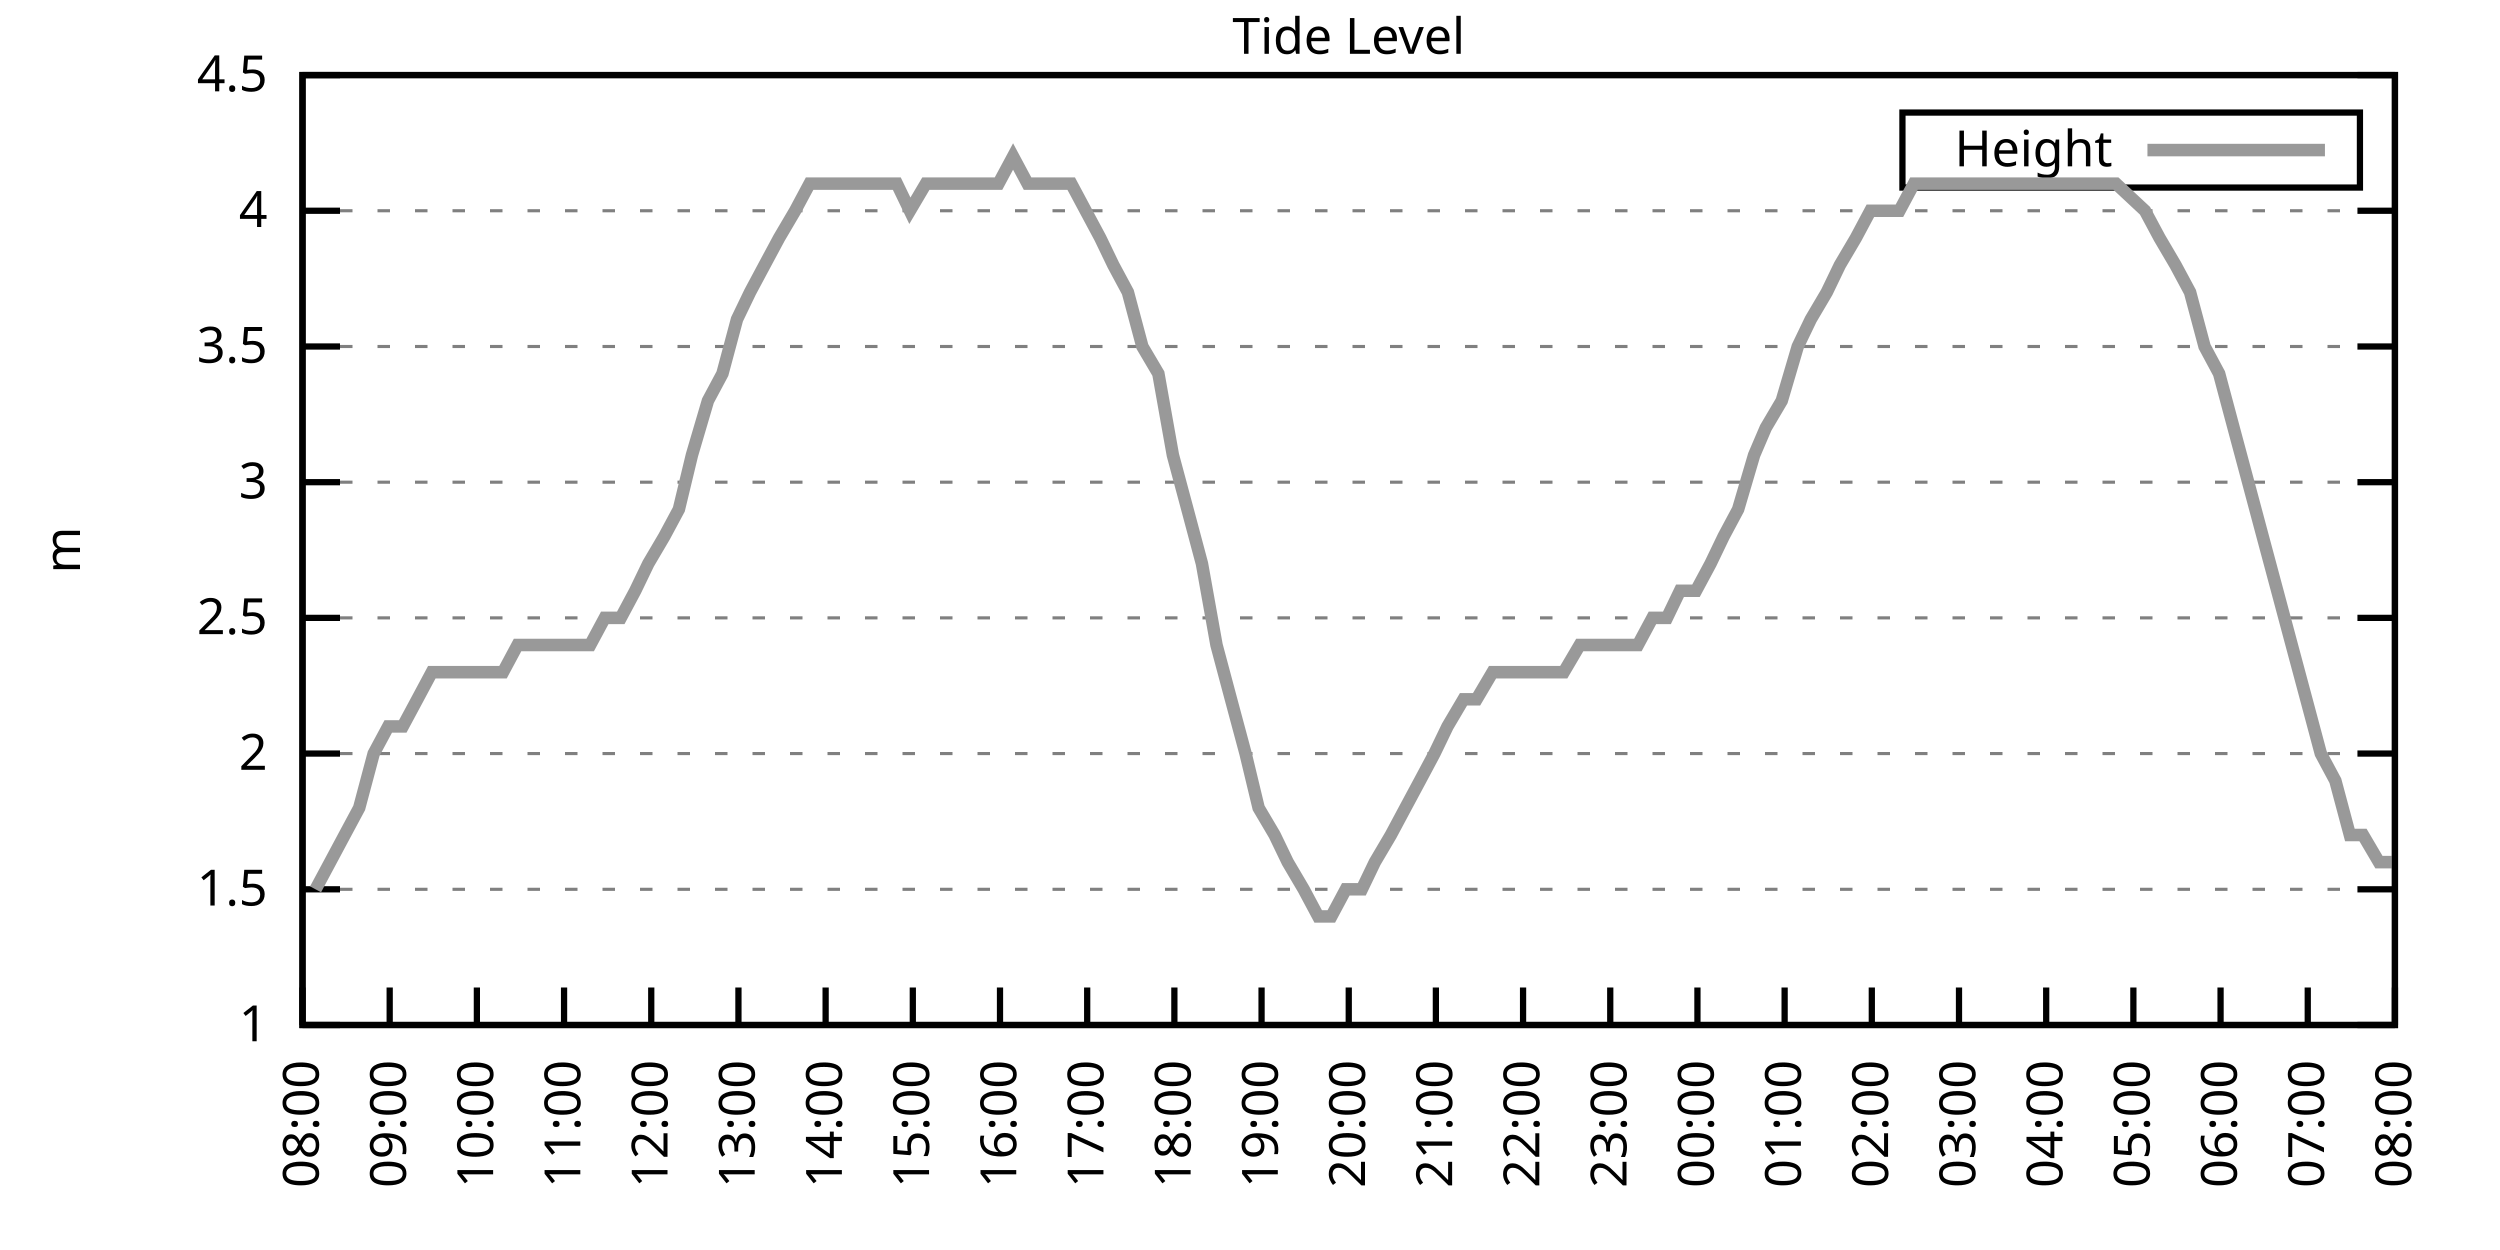
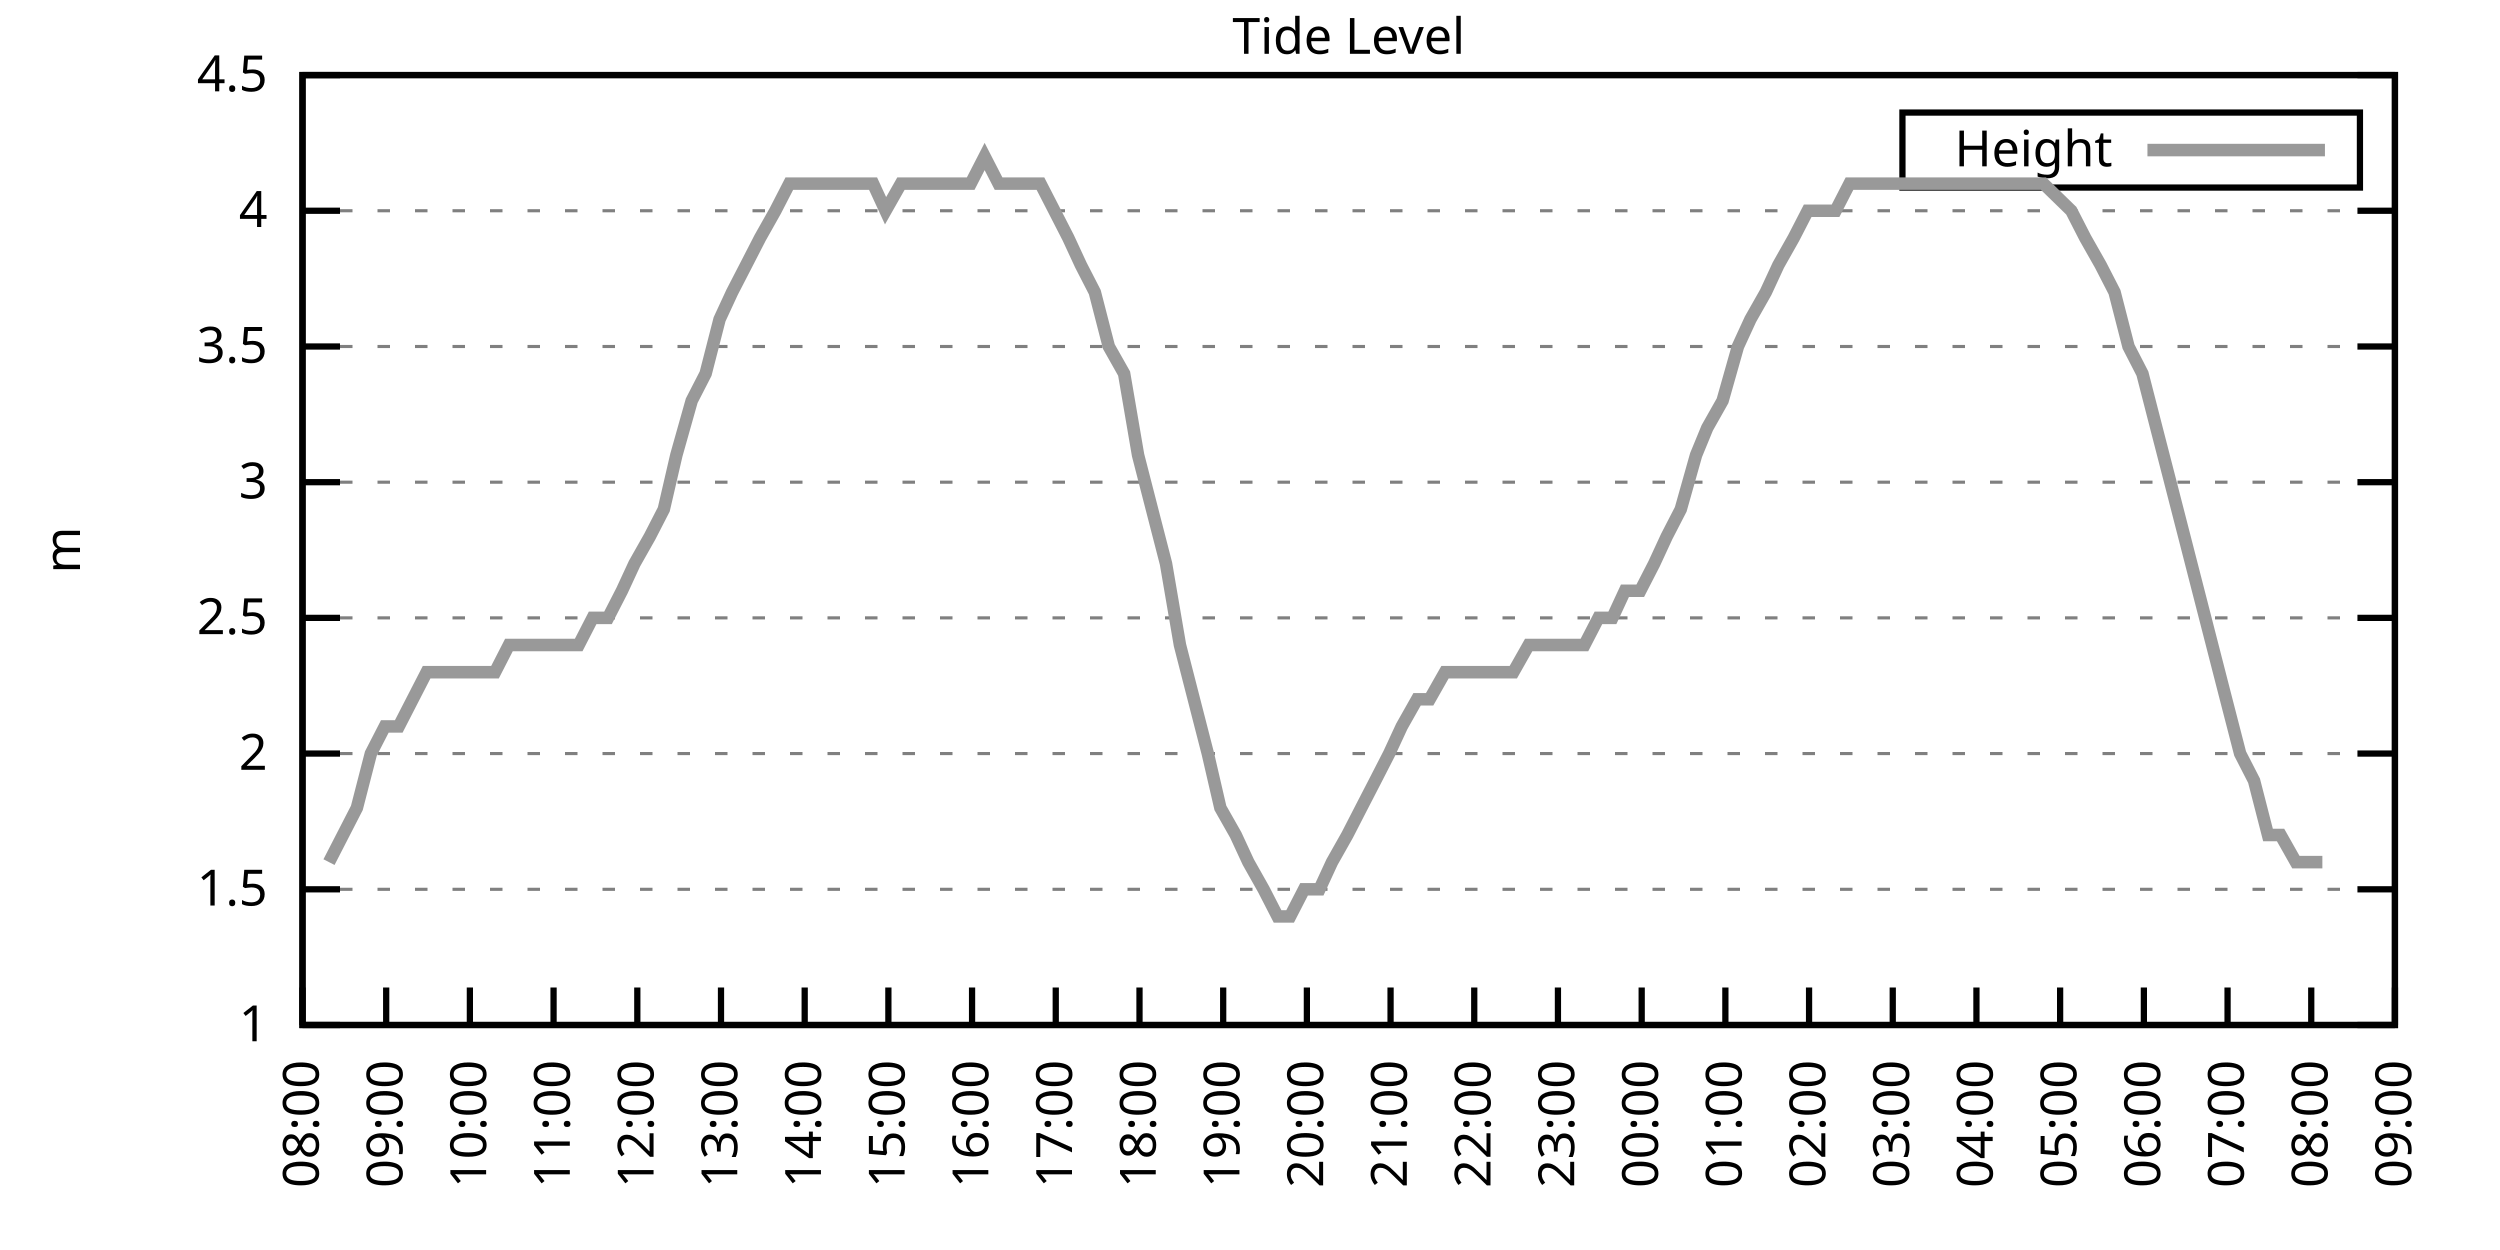
<svg xmlns="http://www.w3.org/2000/svg" xmlns:xlink="http://www.w3.org/1999/xlink" width="400" height="200" viewBox="0 0 400 200">
  <g id="gnuplot_canvas">
    <rect x="0" y="0" width="400" height="200" fill="none" />
    <defs>
      <circle id="gpDot" r="0.5" stroke-width="0.5" stroke="currentColor" />
      <path id="gpPt0" stroke-width="0.333" stroke="currentColor" d="M-1,0 h2 M0,-1 v2" />
      <path id="gpPt1" stroke-width="0.333" stroke="currentColor" d="M-1,-1 L1,1 M1,-1 L-1,1" />
      <path id="gpPt2" stroke-width="0.333" stroke="currentColor" d="M-1,0 L1,0 M0,-1 L0,1 M-1,-1 L1,1 M-1,1 L1,-1" />
      <rect id="gpPt3" stroke-width="0.333" stroke="currentColor" x="-1" y="-1" width="2" height="2" />
      <rect id="gpPt4" stroke-width="0.333" stroke="currentColor" fill="currentColor" x="-1" y="-1" width="2" height="2" />
      <circle id="gpPt5" stroke-width="0.333" stroke="currentColor" cx="0" cy="0" r="1" />
      <use xlink:href="#gpPt5" id="gpPt6" fill="currentColor" stroke="none" />
      <path id="gpPt7" stroke-width="0.333" stroke="currentColor" d="M0,-1.33 L-1.33,0.67 L1.33,0.67 z" />
      <use xlink:href="#gpPt7" id="gpPt8" fill="currentColor" stroke="none" />
      <use xlink:href="#gpPt7" id="gpPt9" stroke="currentColor" transform="rotate(180)" />
      <use xlink:href="#gpPt9" id="gpPt10" fill="currentColor" stroke="none" />
      <use xlink:href="#gpPt3" id="gpPt11" stroke="currentColor" transform="rotate(45)" />
      <use xlink:href="#gpPt11" id="gpPt12" fill="currentColor" stroke="none" />
      <path id="gpPt13" stroke-width="0.333" stroke="currentColor" d="M0,1.330 L1.265,0.411 L0.782,-1.067 L-0.782,-1.076 L-1.265,0.411 z" />
      <use xlink:href="#gpPt13" id="gpPt14" fill="currentColor" stroke="none" />
      <filter id="textbox" filterUnits="objectBoundingBox" x="0" y="0" height="1" width="1">
        <feFlood flood-color="white" flood-opacity="1" result="bgnd" />
        <feComposite in="SourceGraphic" in2="bgnd" operator="atop" />
      </filter>
      <filter id="greybox" filterUnits="objectBoundingBox" x="0" y="0" height="1" width="1">
        <feFlood flood-color="lightgrey" flood-opacity="1" result="grey" />
        <feComposite in="SourceGraphic" in2="grey" operator="atop" />
      </filter>
    </defs>
    <g fill="none" color="white" stroke="currentColor" stroke-width="1.00" stroke-linecap="butt" stroke-linejoin="miter">
</g>
    <g fill="none" color="black" stroke="currentColor" stroke-width="1.00" stroke-linecap="butt" stroke-linejoin="miter">
      <g stroke="none" shape-rendering="crispEdges">
        <polygon fill="rgb(255, 255, 255)" points="48.40,164.00 383.18,164.00 383.18,12.02 48.40,12.02 " />
      </g>
    </g>
    <g fill="none" color="black" stroke="currentColor" stroke-width="1.00" stroke-linecap="butt" stroke-linejoin="miter">
</g>
    <g fill="none" color="black" stroke="black" stroke-width="0.50" stroke-linecap="butt" stroke-linejoin="miter">
</g>
    <g fill="none" color="gray" stroke="currentColor" stroke-width="0.50" stroke-linecap="butt" stroke-linejoin="miter">
      <path stroke="gray" stroke-dasharray="2,4" class="gridline" d="M48.40,164.00 L383.19,164.00  " />
    </g>
    <g fill="none" color="gray" stroke="gray" stroke-width="1.00" stroke-linecap="butt" stroke-linejoin="miter">
</g>
    <g fill="none" color="black" stroke="currentColor" stroke-width="1.00" stroke-linecap="butt" stroke-linejoin="miter">
      <path stroke="black" d="M48.40,164.00 L54.40,164.00 M383.19,164.00 L377.19,164.00  " />
      <g transform="translate(42.80,166.60)" stroke="none" fill="black" font-family="Sans" font-size="8.00" text-anchor="end">
        <text>
          <tspan font-family="Sans"> 1</tspan>
        </text>
      </g>
    </g>
    <g fill="none" color="black" stroke="currentColor" stroke-width="1.00" stroke-linecap="butt" stroke-linejoin="miter">
</g>
    <g fill="none" color="black" stroke="black" stroke-width="0.50" stroke-linecap="butt" stroke-linejoin="miter">
</g>
    <g fill="none" color="gray" stroke="currentColor" stroke-width="0.50" stroke-linecap="butt" stroke-linejoin="miter">
      <path stroke="gray" stroke-dasharray="2,4" class="gridline" d="M48.40,142.29 L383.19,142.29  " />
    </g>
    <g fill="none" color="gray" stroke="gray" stroke-width="1.00" stroke-linecap="butt" stroke-linejoin="miter">
</g>
    <g fill="none" color="black" stroke="currentColor" stroke-width="1.00" stroke-linecap="butt" stroke-linejoin="miter">
      <path stroke="black" d="M48.40,142.29 L54.40,142.29 M383.19,142.29 L377.19,142.29  " />
      <g transform="translate(42.80,144.89)" stroke="none" fill="black" font-family="Sans" font-size="8.00" text-anchor="end">
        <text>
          <tspan font-family="Sans"> 1.5</tspan>
        </text>
      </g>
    </g>
    <g fill="none" color="black" stroke="currentColor" stroke-width="1.00" stroke-linecap="butt" stroke-linejoin="miter">
</g>
    <g fill="none" color="black" stroke="black" stroke-width="0.50" stroke-linecap="butt" stroke-linejoin="miter">
</g>
    <g fill="none" color="gray" stroke="currentColor" stroke-width="0.50" stroke-linecap="butt" stroke-linejoin="miter">
      <path stroke="gray" stroke-dasharray="2,4" class="gridline" d="M48.40,120.57 L383.19,120.57  " />
    </g>
    <g fill="none" color="gray" stroke="gray" stroke-width="1.00" stroke-linecap="butt" stroke-linejoin="miter">
</g>
    <g fill="none" color="black" stroke="currentColor" stroke-width="1.00" stroke-linecap="butt" stroke-linejoin="miter">
      <path stroke="black" d="M48.40,120.57 L54.40,120.57 M383.19,120.57 L377.19,120.57  " />
      <g transform="translate(42.80,123.17)" stroke="none" fill="black" font-family="Sans" font-size="8.00" text-anchor="end">
        <text>
          <tspan font-family="Sans"> 2</tspan>
        </text>
      </g>
    </g>
    <g fill="none" color="black" stroke="currentColor" stroke-width="1.00" stroke-linecap="butt" stroke-linejoin="miter">
</g>
    <g fill="none" color="black" stroke="black" stroke-width="0.50" stroke-linecap="butt" stroke-linejoin="miter">
</g>
    <g fill="none" color="gray" stroke="currentColor" stroke-width="0.50" stroke-linecap="butt" stroke-linejoin="miter">
      <path stroke="gray" stroke-dasharray="2,4" class="gridline" d="M48.40,98.86 L383.19,98.86  " />
    </g>
    <g fill="none" color="gray" stroke="gray" stroke-width="1.00" stroke-linecap="butt" stroke-linejoin="miter">
</g>
    <g fill="none" color="black" stroke="currentColor" stroke-width="1.00" stroke-linecap="butt" stroke-linejoin="miter">
      <path stroke="black" d="M48.40,98.86 L54.40,98.86 M383.19,98.86 L377.19,98.86  " />
      <g transform="translate(42.80,101.46)" stroke="none" fill="black" font-family="Sans" font-size="8.00" text-anchor="end">
        <text>
          <tspan font-family="Sans"> 2.5</tspan>
        </text>
      </g>
    </g>
    <g fill="none" color="black" stroke="currentColor" stroke-width="1.00" stroke-linecap="butt" stroke-linejoin="miter">
</g>
    <g fill="none" color="black" stroke="black" stroke-width="0.50" stroke-linecap="butt" stroke-linejoin="miter">
</g>
    <g fill="none" color="gray" stroke="currentColor" stroke-width="0.50" stroke-linecap="butt" stroke-linejoin="miter">
      <path stroke="gray" stroke-dasharray="2,4" class="gridline" d="M48.40,77.15 L383.19,77.15  " />
    </g>
    <g fill="none" color="gray" stroke="gray" stroke-width="1.00" stroke-linecap="butt" stroke-linejoin="miter">
</g>
    <g fill="none" color="black" stroke="currentColor" stroke-width="1.00" stroke-linecap="butt" stroke-linejoin="miter">
      <path stroke="black" d="M48.40,77.15 L54.40,77.15 M383.19,77.15 L377.19,77.15  " />
      <g transform="translate(42.80,79.75)" stroke="none" fill="black" font-family="Sans" font-size="8.00" text-anchor="end">
        <text>
          <tspan font-family="Sans"> 3</tspan>
        </text>
      </g>
    </g>
    <g fill="none" color="black" stroke="currentColor" stroke-width="1.00" stroke-linecap="butt" stroke-linejoin="miter">
</g>
    <g fill="none" color="black" stroke="black" stroke-width="0.50" stroke-linecap="butt" stroke-linejoin="miter">
</g>
    <g fill="none" color="gray" stroke="currentColor" stroke-width="0.50" stroke-linecap="butt" stroke-linejoin="miter">
      <path stroke="gray" stroke-dasharray="2,4" class="gridline" d="M48.40,55.44 L383.19,55.44  " />
    </g>
    <g fill="none" color="gray" stroke="gray" stroke-width="1.00" stroke-linecap="butt" stroke-linejoin="miter">
</g>
    <g fill="none" color="black" stroke="currentColor" stroke-width="1.00" stroke-linecap="butt" stroke-linejoin="miter">
      <path stroke="black" d="M48.40,55.44 L54.40,55.44 M383.19,55.44 L377.19,55.44  " />
      <g transform="translate(42.80,58.04)" stroke="none" fill="black" font-family="Sans" font-size="8.00" text-anchor="end">
        <text>
          <tspan font-family="Sans"> 3.5</tspan>
        </text>
      </g>
    </g>
    <g fill="none" color="black" stroke="currentColor" stroke-width="1.00" stroke-linecap="butt" stroke-linejoin="miter">
</g>
    <g fill="none" color="black" stroke="black" stroke-width="0.50" stroke-linecap="butt" stroke-linejoin="miter">
</g>
    <g fill="none" color="gray" stroke="currentColor" stroke-width="0.50" stroke-linecap="butt" stroke-linejoin="miter">
      <path stroke="gray" stroke-dasharray="2,4" class="gridline" d="M48.40,33.72 L383.19,33.72  " />
    </g>
    <g fill="none" color="gray" stroke="gray" stroke-width="1.00" stroke-linecap="butt" stroke-linejoin="miter">
</g>
    <g fill="none" color="black" stroke="currentColor" stroke-width="1.00" stroke-linecap="butt" stroke-linejoin="miter">
      <path stroke="black" d="M48.40,33.72 L54.40,33.72 M383.19,33.72 L377.19,33.72  " />
      <g transform="translate(42.80,36.32)" stroke="none" fill="black" font-family="Sans" font-size="8.00" text-anchor="end">
        <text>
          <tspan font-family="Sans"> 4</tspan>
        </text>
      </g>
    </g>
    <g fill="none" color="black" stroke="currentColor" stroke-width="1.00" stroke-linecap="butt" stroke-linejoin="miter">
</g>
    <g fill="none" color="black" stroke="black" stroke-width="0.50" stroke-linecap="butt" stroke-linejoin="miter">
</g>
    <g fill="none" color="gray" stroke="currentColor" stroke-width="0.50" stroke-linecap="butt" stroke-linejoin="miter">
      <path stroke="gray" stroke-dasharray="2,4" class="gridline" d="M48.40,12.01 L383.19,12.01  " />
    </g>
    <g fill="none" color="gray" stroke="gray" stroke-width="1.00" stroke-linecap="butt" stroke-linejoin="miter">
</g>
    <g fill="none" color="black" stroke="currentColor" stroke-width="1.00" stroke-linecap="butt" stroke-linejoin="miter">
      <path stroke="black" d="M48.40,12.01 L54.40,12.01 M383.19,12.01 L377.19,12.01  " />
      <g transform="translate(42.80,14.61)" stroke="none" fill="black" font-family="Sans" font-size="8.00" text-anchor="end">
        <text>
          <tspan font-family="Sans"> 4.5</tspan>
        </text>
      </g>
    </g>
    <g fill="none" color="black" stroke="currentColor" stroke-width="1.00" stroke-linecap="butt" stroke-linejoin="miter">
      <path stroke="black" d="M48.40,164.00 L48.40,158.00  " />
      <g transform="translate(51.00,169.60) rotate(270.00)" stroke="none" fill="black" font-family="Sans" font-size="8.00" text-anchor="end">
        <text>
          <tspan font-family="Sans">08:00</tspan>
        </text>
      </g>
    </g>
    <g fill="none" color="black" stroke="currentColor" stroke-width="1.00" stroke-linecap="butt" stroke-linejoin="miter">
-       <path stroke="black" d="M62.35,164.00 L62.35,158.00  " />
-       <g transform="translate(64.95,169.60) rotate(270.00)" stroke="none" fill="black" font-family="Sans" font-size="8.00" text-anchor="end">
+       <path stroke="black" d="M61.79,164.00 L61.79,158.00  " />
+       <g transform="translate(64.39,169.60) rotate(270.00)" stroke="none" fill="black" font-family="Sans" font-size="8.00" text-anchor="end">
        <text>
          <tspan font-family="Sans">09:00</tspan>
        </text>
      </g>
    </g>
    <g fill="none" color="black" stroke="currentColor" stroke-width="1.00" stroke-linecap="butt" stroke-linejoin="miter">
-       <path stroke="black" d="M76.30,164.00 L76.30,158.00  " />
-       <g transform="translate(78.90,169.60) rotate(270.00)" stroke="none" fill="black" font-family="Sans" font-size="8.00" text-anchor="end">
+       <path stroke="black" d="M75.18,164.00 L75.18,158.00  " />
+       <g transform="translate(77.78,169.60) rotate(270.00)" stroke="none" fill="black" font-family="Sans" font-size="8.00" text-anchor="end">
        <text>
          <tspan font-family="Sans">10:00</tspan>
        </text>
      </g>
    </g>
    <g fill="none" color="black" stroke="currentColor" stroke-width="1.00" stroke-linecap="butt" stroke-linejoin="miter">
-       <path stroke="black" d="M90.25,164.00 L90.25,158.00  " />
-       <g transform="translate(92.85,169.60) rotate(270.00)" stroke="none" fill="black" font-family="Sans" font-size="8.00" text-anchor="end">
+       <path stroke="black" d="M88.57,164.00 L88.57,158.00  " />
+       <g transform="translate(91.17,169.60) rotate(270.00)" stroke="none" fill="black" font-family="Sans" font-size="8.00" text-anchor="end">
        <text>
          <tspan font-family="Sans">11:00</tspan>
        </text>
      </g>
    </g>
    <g fill="none" color="black" stroke="currentColor" stroke-width="1.00" stroke-linecap="butt" stroke-linejoin="miter">
-       <path stroke="black" d="M104.20,164.00 L104.20,158.00  " />
-       <g transform="translate(106.80,169.60) rotate(270.00)" stroke="none" fill="black" font-family="Sans" font-size="8.00" text-anchor="end">
+       <path stroke="black" d="M101.97,164.00 L101.97,158.00  " />
+       <g transform="translate(104.57,169.60) rotate(270.00)" stroke="none" fill="black" font-family="Sans" font-size="8.00" text-anchor="end">
        <text>
          <tspan font-family="Sans">12:00</tspan>
        </text>
      </g>
    </g>
    <g fill="none" color="black" stroke="currentColor" stroke-width="1.00" stroke-linecap="butt" stroke-linejoin="miter">
-       <path stroke="black" d="M118.15,164.00 L118.15,158.00  " />
-       <g transform="translate(120.75,169.60) rotate(270.00)" stroke="none" fill="black" font-family="Sans" font-size="8.00" text-anchor="end">
+       <path stroke="black" d="M115.36,164.00 L115.36,158.00  " />
+       <g transform="translate(117.96,169.60) rotate(270.00)" stroke="none" fill="black" font-family="Sans" font-size="8.00" text-anchor="end">
        <text>
          <tspan font-family="Sans">13:00</tspan>
        </text>
      </g>
    </g>
    <g fill="none" color="black" stroke="currentColor" stroke-width="1.00" stroke-linecap="butt" stroke-linejoin="miter">
-       <path stroke="black" d="M132.10,164.00 L132.10,158.00  " />
-       <g transform="translate(134.70,169.60) rotate(270.00)" stroke="none" fill="black" font-family="Sans" font-size="8.00" text-anchor="end">
+       <path stroke="black" d="M128.75,164.00 L128.75,158.00  " />
+       <g transform="translate(131.35,169.60) rotate(270.00)" stroke="none" fill="black" font-family="Sans" font-size="8.00" text-anchor="end">
        <text>
          <tspan font-family="Sans">14:00</tspan>
        </text>
      </g>
    </g>
    <g fill="none" color="black" stroke="currentColor" stroke-width="1.00" stroke-linecap="butt" stroke-linejoin="miter">
-       <path stroke="black" d="M146.05,164.00 L146.05,158.00  " />
-       <g transform="translate(148.65,169.60) rotate(270.00)" stroke="none" fill="black" font-family="Sans" font-size="8.00" text-anchor="end">
+       <path stroke="black" d="M142.14,164.00 L142.14,158.00  " />
+       <g transform="translate(144.74,169.60) rotate(270.00)" stroke="none" fill="black" font-family="Sans" font-size="8.00" text-anchor="end">
        <text>
          <tspan font-family="Sans">15:00</tspan>
        </text>
      </g>
    </g>
    <g fill="none" color="black" stroke="currentColor" stroke-width="1.00" stroke-linecap="butt" stroke-linejoin="miter">
-       <path stroke="black" d="M160.00,164.00 L160.00,158.00  " />
-       <g transform="translate(162.60,169.60) rotate(270.00)" stroke="none" fill="black" font-family="Sans" font-size="8.00" text-anchor="end">
+       <path stroke="black" d="M155.53,164.00 L155.53,158.00  " />
+       <g transform="translate(158.13,169.60) rotate(270.00)" stroke="none" fill="black" font-family="Sans" font-size="8.00" text-anchor="end">
        <text>
          <tspan font-family="Sans">16:00</tspan>
        </text>
      </g>
    </g>
    <g fill="none" color="black" stroke="currentColor" stroke-width="1.00" stroke-linecap="butt" stroke-linejoin="miter">
-       <path stroke="black" d="M173.95,164.00 L173.95,158.00  " />
-       <g transform="translate(176.55,169.60) rotate(270.00)" stroke="none" fill="black" font-family="Sans" font-size="8.00" text-anchor="end">
+       <path stroke="black" d="M168.92,164.00 L168.92,158.00  " />
+       <g transform="translate(171.52,169.60) rotate(270.00)" stroke="none" fill="black" font-family="Sans" font-size="8.00" text-anchor="end">
        <text>
          <tspan font-family="Sans">17:00</tspan>
        </text>
      </g>
    </g>
    <g fill="none" color="black" stroke="currentColor" stroke-width="1.00" stroke-linecap="butt" stroke-linejoin="miter">
-       <path stroke="black" d="M187.90,164.00 L187.90,158.00  " />
-       <g transform="translate(190.50,169.60) rotate(270.00)" stroke="none" fill="black" font-family="Sans" font-size="8.00" text-anchor="end">
+       <path stroke="black" d="M182.32,164.00 L182.32,158.00  " />
+       <g transform="translate(184.92,169.60) rotate(270.00)" stroke="none" fill="black" font-family="Sans" font-size="8.00" text-anchor="end">
        <text>
          <tspan font-family="Sans">18:00</tspan>
        </text>
      </g>
    </g>
    <g fill="none" color="black" stroke="currentColor" stroke-width="1.00" stroke-linecap="butt" stroke-linejoin="miter">
-       <path stroke="black" d="M201.85,164.00 L201.85,158.00  " />
-       <g transform="translate(204.45,169.60) rotate(270.00)" stroke="none" fill="black" font-family="Sans" font-size="8.00" text-anchor="end">
+       <path stroke="black" d="M195.71,164.00 L195.71,158.00  " />
+       <g transform="translate(198.31,169.60) rotate(270.00)" stroke="none" fill="black" font-family="Sans" font-size="8.00" text-anchor="end">
        <text>
          <tspan font-family="Sans">19:00</tspan>
        </text>
      </g>
    </g>
    <g fill="none" color="black" stroke="currentColor" stroke-width="1.00" stroke-linecap="butt" stroke-linejoin="miter">
-       <path stroke="black" d="M215.80,164.00 L215.80,158.00  " />
-       <g transform="translate(218.40,169.60) rotate(270.00)" stroke="none" fill="black" font-family="Sans" font-size="8.00" text-anchor="end">
+       <path stroke="black" d="M209.10,164.00 L209.10,158.00  " />
+       <g transform="translate(211.70,169.60) rotate(270.00)" stroke="none" fill="black" font-family="Sans" font-size="8.00" text-anchor="end">
        <text>
          <tspan font-family="Sans">20:00</tspan>
        </text>
      </g>
    </g>
    <g fill="none" color="black" stroke="currentColor" stroke-width="1.00" stroke-linecap="butt" stroke-linejoin="miter">
-       <path stroke="black" d="M229.74,164.00 L229.74,158.00  " />
-       <g transform="translate(232.34,169.60) rotate(270.00)" stroke="none" fill="black" font-family="Sans" font-size="8.00" text-anchor="end">
+       <path stroke="black" d="M222.49,164.00 L222.49,158.00  " />
+       <g transform="translate(225.09,169.60) rotate(270.00)" stroke="none" fill="black" font-family="Sans" font-size="8.00" text-anchor="end">
        <text>
          <tspan font-family="Sans">21:00</tspan>
        </text>
      </g>
    </g>
    <g fill="none" color="black" stroke="currentColor" stroke-width="1.00" stroke-linecap="butt" stroke-linejoin="miter">
-       <path stroke="black" d="M243.69,164.00 L243.69,158.00  " />
-       <g transform="translate(246.29,169.60) rotate(270.00)" stroke="none" fill="black" font-family="Sans" font-size="8.00" text-anchor="end">
+       <path stroke="black" d="M235.88,164.00 L235.88,158.00  " />
+       <g transform="translate(238.48,169.60) rotate(270.00)" stroke="none" fill="black" font-family="Sans" font-size="8.00" text-anchor="end">
        <text>
          <tspan font-family="Sans">22:00</tspan>
        </text>
      </g>
    </g>
    <g fill="none" color="black" stroke="currentColor" stroke-width="1.00" stroke-linecap="butt" stroke-linejoin="miter">
-       <path stroke="black" d="M257.64,164.00 L257.64,158.00  " />
-       <g transform="translate(260.24,169.60) rotate(270.00)" stroke="none" fill="black" font-family="Sans" font-size="8.00" text-anchor="end">
+       <path stroke="black" d="M249.27,164.00 L249.27,158.00  " />
+       <g transform="translate(251.87,169.60) rotate(270.00)" stroke="none" fill="black" font-family="Sans" font-size="8.00" text-anchor="end">
        <text>
          <tspan font-family="Sans">23:00</tspan>
        </text>
      </g>
    </g>
    <g fill="none" color="black" stroke="currentColor" stroke-width="1.00" stroke-linecap="butt" stroke-linejoin="miter">
-       <path stroke="black" d="M271.59,164.00 L271.59,158.00  " />
-       <g transform="translate(274.19,169.60) rotate(270.00)" stroke="none" fill="black" font-family="Sans" font-size="8.00" text-anchor="end">
+       <path stroke="black" d="M262.67,164.00 L262.67,158.00  " />
+       <g transform="translate(265.27,169.60) rotate(270.00)" stroke="none" fill="black" font-family="Sans" font-size="8.00" text-anchor="end">
        <text>
          <tspan font-family="Sans">00:00</tspan>
        </text>
      </g>
    </g>
    <g fill="none" color="black" stroke="currentColor" stroke-width="1.00" stroke-linecap="butt" stroke-linejoin="miter">
-       <path stroke="black" d="M285.54,164.00 L285.54,158.00  " />
-       <g transform="translate(288.14,169.60) rotate(270.00)" stroke="none" fill="black" font-family="Sans" font-size="8.00" text-anchor="end">
+       <path stroke="black" d="M276.06,164.00 L276.06,158.00  " />
+       <g transform="translate(278.66,169.60) rotate(270.00)" stroke="none" fill="black" font-family="Sans" font-size="8.00" text-anchor="end">
        <text>
          <tspan font-family="Sans">01:00</tspan>
        </text>
      </g>
    </g>
    <g fill="none" color="black" stroke="currentColor" stroke-width="1.00" stroke-linecap="butt" stroke-linejoin="miter">
-       <path stroke="black" d="M299.49,164.00 L299.49,158.00  " />
-       <g transform="translate(302.09,169.60) rotate(270.00)" stroke="none" fill="black" font-family="Sans" font-size="8.00" text-anchor="end">
+       <path stroke="black" d="M289.45,164.00 L289.45,158.00  " />
+       <g transform="translate(292.05,169.60) rotate(270.00)" stroke="none" fill="black" font-family="Sans" font-size="8.00" text-anchor="end">
        <text>
          <tspan font-family="Sans">02:00</tspan>
        </text>
      </g>
    </g>
    <g fill="none" color="black" stroke="currentColor" stroke-width="1.00" stroke-linecap="butt" stroke-linejoin="miter">
-       <path stroke="black" d="M313.44,164.00 L313.44,158.00  " />
-       <g transform="translate(316.04,169.60) rotate(270.00)" stroke="none" fill="black" font-family="Sans" font-size="8.00" text-anchor="end">
+       <path stroke="black" d="M302.84,164.00 L302.84,158.00  " />
+       <g transform="translate(305.44,169.60) rotate(270.00)" stroke="none" fill="black" font-family="Sans" font-size="8.00" text-anchor="end">
        <text>
          <tspan font-family="Sans">03:00</tspan>
        </text>
      </g>
    </g>
    <g fill="none" color="black" stroke="currentColor" stroke-width="1.00" stroke-linecap="butt" stroke-linejoin="miter">
-       <path stroke="black" d="M327.39,164.00 L327.39,158.00  " />
-       <g transform="translate(329.99,169.60) rotate(270.00)" stroke="none" fill="black" font-family="Sans" font-size="8.00" text-anchor="end">
+       <path stroke="black" d="M316.23,164.00 L316.23,158.00  " />
+       <g transform="translate(318.83,169.60) rotate(270.00)" stroke="none" fill="black" font-family="Sans" font-size="8.00" text-anchor="end">
        <text>
          <tspan font-family="Sans">04:00</tspan>
        </text>
      </g>
    </g>
    <g fill="none" color="black" stroke="currentColor" stroke-width="1.00" stroke-linecap="butt" stroke-linejoin="miter">
-       <path stroke="black" d="M341.34,164.00 L341.34,158.00  " />
-       <g transform="translate(343.94,169.60) rotate(270.00)" stroke="none" fill="black" font-family="Sans" font-size="8.00" text-anchor="end">
+       <path stroke="black" d="M329.62,164.00 L329.62,158.00  " />
+       <g transform="translate(332.22,169.60) rotate(270.00)" stroke="none" fill="black" font-family="Sans" font-size="8.00" text-anchor="end">
        <text>
          <tspan font-family="Sans">05:00</tspan>
        </text>
      </g>
    </g>
    <g fill="none" color="black" stroke="currentColor" stroke-width="1.00" stroke-linecap="butt" stroke-linejoin="miter">
-       <path stroke="black" d="M355.29,164.00 L355.29,158.00  " />
-       <g transform="translate(357.89,169.60) rotate(270.00)" stroke="none" fill="black" font-family="Sans" font-size="8.00" text-anchor="end">
+       <path stroke="black" d="M343.02,164.00 L343.02,158.00  " />
+       <g transform="translate(345.62,169.60) rotate(270.00)" stroke="none" fill="black" font-family="Sans" font-size="8.00" text-anchor="end">
        <text>
          <tspan font-family="Sans">06:00</tspan>
        </text>
      </g>
    </g>
    <g fill="none" color="black" stroke="currentColor" stroke-width="1.00" stroke-linecap="butt" stroke-linejoin="miter">
-       <path stroke="black" d="M369.24,164.00 L369.24,158.00  " />
-       <g transform="translate(371.84,169.60) rotate(270.00)" stroke="none" fill="black" font-family="Sans" font-size="8.00" text-anchor="end">
+       <path stroke="black" d="M356.41,164.00 L356.41,158.00  " />
+       <g transform="translate(359.01,169.60) rotate(270.00)" stroke="none" fill="black" font-family="Sans" font-size="8.00" text-anchor="end">
        <text>
          <tspan font-family="Sans">07:00</tspan>
+         </text>
+       </g>
+     </g>
+     <g fill="none" color="black" stroke="currentColor" stroke-width="1.00" stroke-linecap="butt" stroke-linejoin="miter">
+       <path stroke="black" d="M369.80,164.00 L369.80,158.00  " />
+       <g transform="translate(372.40,169.60) rotate(270.00)" stroke="none" fill="black" font-family="Sans" font-size="8.00" text-anchor="end">
+         <text>
+           <tspan font-family="Sans">08:00</tspan>
        </text>
      </g>
    </g>
    <g fill="none" color="black" stroke="currentColor" stroke-width="1.00" stroke-linecap="butt" stroke-linejoin="miter">
      <path stroke="black" d="M383.19,164.00 L383.19,158.00  " />
      <g transform="translate(385.79,169.60) rotate(270.00)" stroke="none" fill="black" font-family="Sans" font-size="8.00" text-anchor="end">
        <text>
-           <tspan font-family="Sans">08:00</tspan>
+           <tspan font-family="Sans">09:00</tspan>
        </text>
      </g>
    </g>
    <g fill="none" color="black" stroke="currentColor" stroke-width="1.00" stroke-linecap="butt" stroke-linejoin="miter">
</g>
    <g fill="none" color="black" stroke="currentColor" stroke-width="1.00" stroke-linecap="butt" stroke-linejoin="miter">
      <path stroke="black" d="M48.40,12.01 L48.40,164.00 L383.19,164.00 L383.19,12.01 L48.40,12.01 Z  " />
    </g>
    <g fill="none" color="black" stroke="currentColor" stroke-width="1.00" stroke-linecap="butt" stroke-linejoin="miter">
</g>
    <g fill="none" color="black" stroke="currentColor" stroke-width="1.00" stroke-linecap="butt" stroke-linejoin="miter">
      <path stroke="black" d="M304.39,30.01 L304.39,18.01 L377.59,18.01 L377.59,30.01 L304.39,30.01 Z  " />
    </g>
    <g id="Tide_level_plot_1">
      <g fill="none" color="white" stroke="black" stroke-width="2.00" stroke-linecap="butt" stroke-linejoin="miter">
</g>
      <g fill="none" color="black" stroke="currentColor" stroke-width="2.00" stroke-linecap="butt" stroke-linejoin="miter">
        <g transform="translate(337.99,26.61)" stroke="none" fill="black" font-family="Sans" font-size="8.00" text-anchor="end">
          <text>
            <tspan font-family="Sans">Height</tspan>
          </text>
        </g>
      </g>
      <g fill="none" color="black" stroke="currentColor" stroke-width="2.00" stroke-linecap="butt" stroke-linejoin="miter">
-         <path stroke="rgb(153, 153, 153)" d="M343.59,24.01 L371.99,24.01 M50.49,142.29 L52.82,137.94 L55.14,133.60 L57.47,129.26 L59.79,120.57 L62.12,116.23   L64.44,116.23 L66.77,111.89 L69.09,107.55 L71.42,107.55 L73.74,107.55 L76.07,107.55 L78.16,107.55 L80.48,107.55   L82.81,103.20 L85.37,103.20 L87.69,103.20 L89.78,103.20 L92.34,103.20 L94.43,103.20 L96.76,98.86 L99.32,98.86   L101.64,94.52 L103.73,90.18 L106.29,85.83 L108.62,81.49 L110.71,72.81 L113.27,64.12 L115.59,59.78 L117.92,51.09   L120.01,46.75 L122.33,42.41 L124.66,38.07 L127.22,33.72 L129.54,29.38 L131.87,29.38 L134.19,29.38 L136.28,29.38   L138.61,29.38 L141.16,29.38 L143.49,29.38 L145.58,33.72 L148.14,29.38 L150.46,29.38 L152.79,29.38 L155.11,29.38   L157.21,29.38 L159.76,29.38 L162.09,25.04 L164.41,29.38 L166.74,29.38 L168.83,29.38 L171.39,29.38 L173.71,33.72   L176.04,38.07 L178.13,42.41 L180.46,46.75 L182.78,55.44 L185.34,59.78 L187.66,72.81 L189.99,81.49 L192.31,90.18   L194.64,103.20 L196.96,111.89 L199.29,120.57 L201.38,129.26 L203.94,133.60 L206.03,137.94 L208.59,142.29 L210.91,146.63   L213.01,146.63 L215.33,142.29 L217.89,142.29 L219.98,137.94 L222.54,133.60 L224.86,129.26 L227.19,124.92 L229.51,120.57   L231.60,116.23 L234.16,111.89 L236.25,111.89 L238.81,107.55 L240.90,107.55 L243.23,107.55 L245.79,107.55 L248.11,107.55   L250.20,107.55 L252.76,103.20 L255.09,103.20 L257.41,103.20 L259.50,103.20 L262.06,103.20 L264.39,98.86 L266.71,98.86   L268.80,94.52 L271.36,94.52 L273.69,90.18 L275.78,85.83 L278.10,81.49 L280.66,72.81 L282.52,68.46 L285.08,64.12   L287.64,55.44 L289.73,51.09 L292.29,46.75 L294.38,42.41 L296.94,38.07 L299.26,33.72 L301.58,33.72 L303.91,33.72   L306.23,29.38 L308.56,29.38 L310.65,29.38 L315.53,29.38 L317.63,29.38 L320.18,29.38 L322.28,29.38 L324.60,29.38   L327.16,29.38 L329.25,29.38 L331.58,29.38 L333.90,29.38 L336.23,29.38 L338.55,29.38 L343.20,33.72 L345.53,38.07   L348.08,42.41 L350.41,46.75 L352.73,55.44 L355.06,59.78 L357.38,68.46 L359.71,77.15 L362.03,85.83 L364.36,94.52   L366.68,103.20 L369.01,111.89 L371.33,120.57 L373.66,124.92 L375.98,133.60 L378.08,133.60 L380.63,137.94 L382.73,137.94    " />
+         <path stroke="rgb(153, 153, 153)" d="M343.59,24.01 L371.99,24.01 M52.64,137.94 L54.87,133.60 L57.10,129.26 L59.34,120.57 L61.57,116.23 L63.80,116.23   L66.03,111.89 L68.26,107.55 L70.50,107.55 L72.73,107.55 L74.96,107.55 L76.97,107.55 L79.20,107.55 L81.43,103.20   L83.89,103.20 L86.12,103.20 L88.13,103.20 L90.58,103.20 L92.59,103.20 L94.82,98.86 L97.28,98.86 L99.51,94.52   L101.52,90.18 L103.98,85.83 L106.21,81.49 L108.22,72.81 L110.67,64.12 L112.90,59.78 L115.13,51.09 L117.14,46.75   L119.38,42.41 L121.61,38.07 L124.06,33.72 L126.29,29.38 L128.53,29.38 L130.76,29.38 L132.77,29.38 L135.00,29.38   L137.45,29.38 L139.69,29.38 L141.69,33.72 L144.15,29.38 L146.38,29.38 L148.61,29.38 L150.85,29.38 L152.85,29.38   L155.31,29.38 L157.54,25.04 L159.77,29.38 L162.01,29.38 L164.01,29.38 L166.47,29.38 L168.70,33.72 L170.93,38.07   L172.94,42.41 L175.17,46.75 L177.41,55.44 L179.86,59.78 L182.09,72.81 L184.32,81.49 L186.56,90.18 L188.79,103.20   L191.02,111.89 L193.25,120.57 L195.26,129.26 L197.72,133.60 L199.73,137.94 L202.18,142.29 L204.41,146.63 L206.42,146.63   L208.65,142.29 L211.11,142.29 L213.12,137.94 L215.57,133.60 L217.80,129.26 L220.04,124.92 L222.27,120.57 L224.28,116.23   L226.73,111.89 L228.74,111.89 L231.20,107.55 L233.20,107.55 L235.44,107.55 L237.89,107.55 L240.12,107.55 L242.13,107.55   L244.59,103.20 L246.82,103.20 L249.05,103.20 L251.06,103.20 L253.51,103.20 L255.75,98.86 L257.98,98.86 L259.99,94.52   L262.44,94.52 L264.67,90.18 L266.68,85.83 L268.92,81.49 L271.37,72.81 L273.16,68.46 L275.61,64.12 L278.07,55.44   L280.07,51.09 L282.53,46.75 L284.54,42.41 L286.99,38.07 L289.23,33.72 L291.46,33.72 L293.69,33.72 L295.92,29.38   L298.15,29.38 L300.16,29.38 L304.85,29.38 L306.86,29.38 L309.31,29.38 L311.32,29.38 L313.55,29.38 L316.01,29.38   L318.02,29.38 L320.25,29.38 L322.48,29.38 L324.71,29.38 L326.95,29.38 L331.41,33.72 L333.64,38.07 L336.10,42.41   L338.33,46.75 L340.56,55.44 L342.79,59.78 L345.02,68.46 L347.26,77.15 L349.49,85.83 L351.72,94.52 L353.95,103.20   L356.18,111.89 L358.42,120.57 L360.65,124.92 L362.88,133.60 L364.89,133.60 L367.34,137.94 L369.35,137.94 L371.58,137.94    " />
      </g>
    </g>
    <g fill="none" color="black" stroke="currentColor" stroke-width="2.00" stroke-linecap="butt" stroke-linejoin="miter">
</g>
    <g fill="none" color="black" stroke="black" stroke-width="1.00" stroke-linecap="butt" stroke-linejoin="miter">
</g>
    <g fill="none" color="black" stroke="currentColor" stroke-width="1.00" stroke-linecap="butt" stroke-linejoin="miter">
      <path stroke="black" d="M48.40,12.01 L48.40,164.00 L383.19,164.00 L383.19,12.01 L48.40,12.01 Z  " />
      <g transform="translate(12.80,88.01) rotate(270.00)" stroke="none" fill="black" font-family="Sans" font-size="8.00" text-anchor="middle">
        <text>
          <tspan font-family="Sans">m</tspan>
        </text>
      </g>
    </g>
    <g fill="none" color="black" stroke="currentColor" stroke-width="1.00" stroke-linecap="butt" stroke-linejoin="miter">
</g>
    <g fill="none" color="black" stroke="currentColor" stroke-width="1.00" stroke-linecap="butt" stroke-linejoin="miter">
      <g transform="translate(215.79,8.61)" stroke="none" fill="black" font-family="Sans" font-size="8.00" text-anchor="middle">
        <text>
          <tspan font-family="Sans">Tide Level</tspan>
        </text>
      </g>
    </g>
    <g fill="none" color="black" stroke="currentColor" stroke-width="1.00" stroke-linecap="butt" stroke-linejoin="miter">
</g>
  </g>
</svg>
